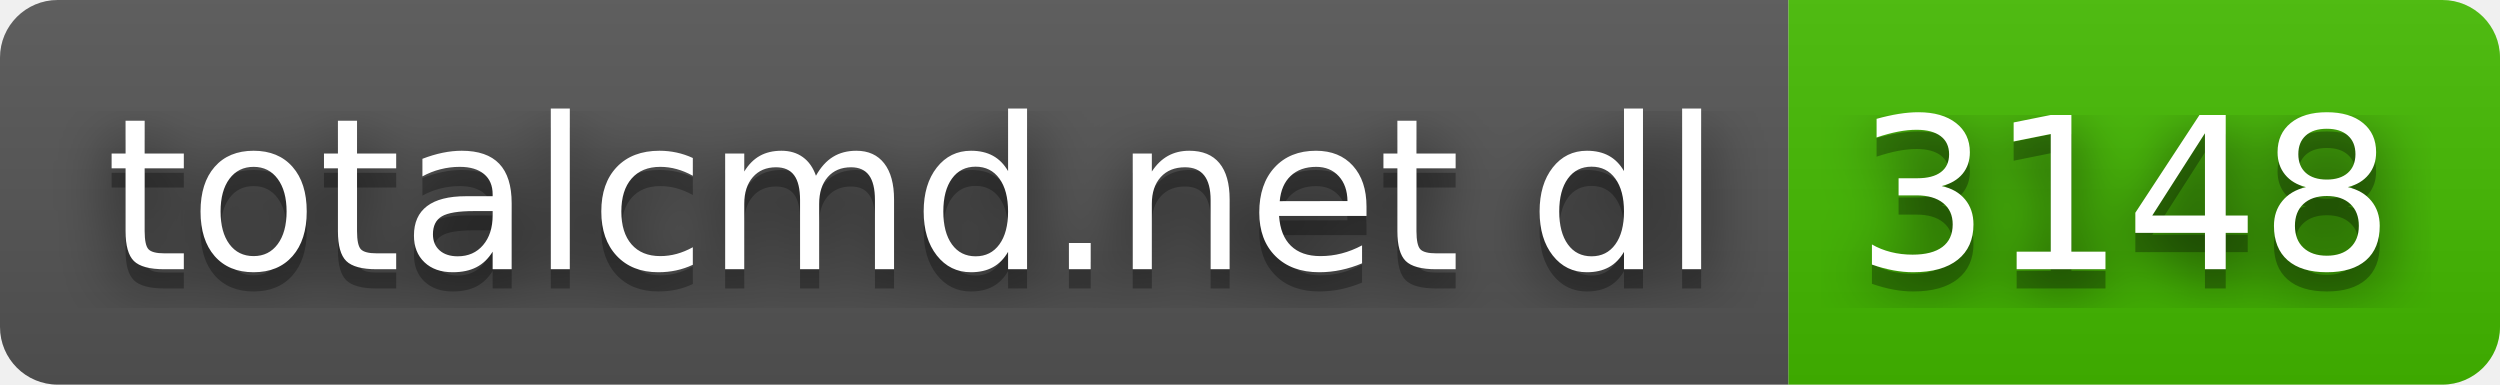
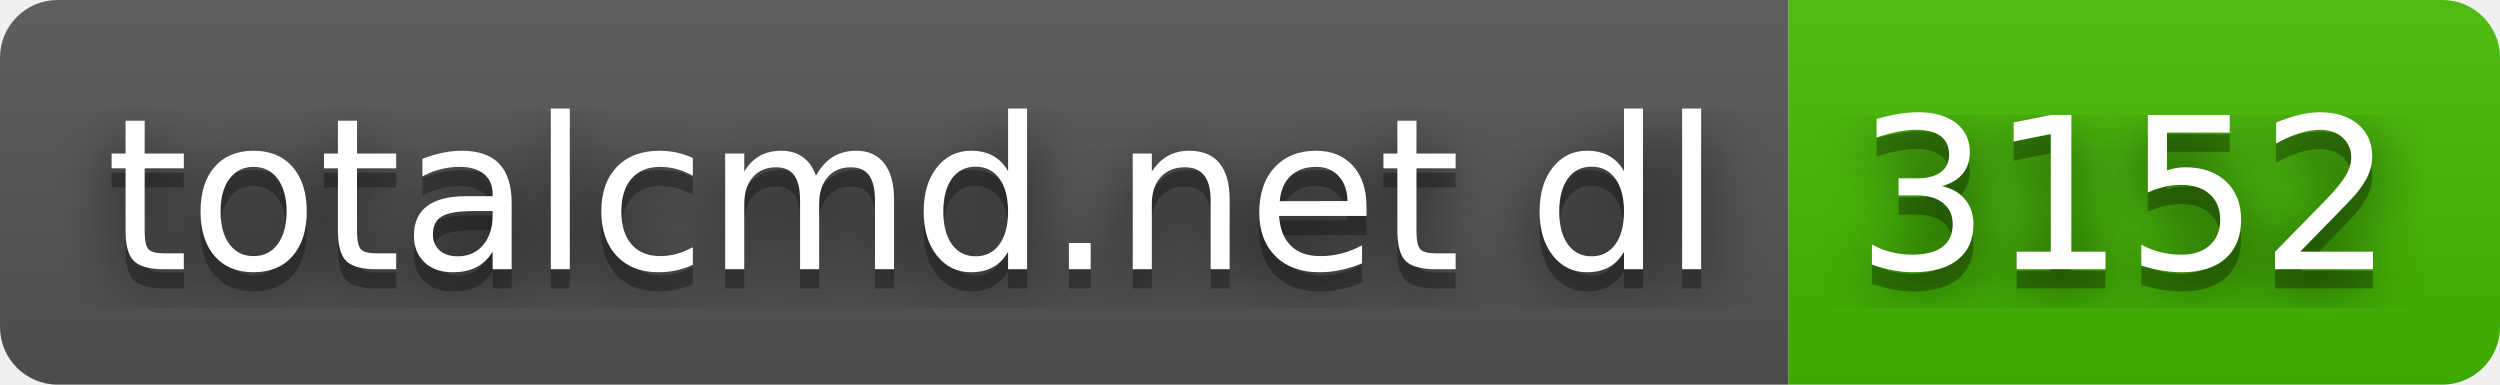
- <svg xmlns="http://www.w3.org/2000/svg" width="130" height="20" role="img" aria-label="totalcmd.net dl: 3148">
+ <svg xmlns="http://www.w3.org/2000/svg" width="130" height="20" role="img" aria-label="totalcmd.net dl: 3152">
  <filter id="blur">
    <feGaussianBlur stdDeviation="16" />
  </filter>
  <linearGradient id="s" x2="0" y2="100%">
    <stop offset="0" stop-color="#bbb" stop-opacity=".1" />
    <stop offset="1" stop-opacity=".1" />
  </linearGradient>
  <clipPath id="r">
    <rect width="130" height="20" rx="3" />
  </clipPath>
  <g clip-path="url(#r)">
    <rect width="93" height="20" fill="#555" />
    <rect x="93" width="37" height="20" fill="#4b0" />
    <rect width="130" height="20" fill="url(#s)" />
  </g>
  <g fill="#fff" text-anchor="middle" font-family="Verdana,Geneva,DejaVu Sans,sans-serif" text-rendering="geometricPrecision" font-size="110">
    <g transform="scale(.1)">
      <g aria-hidden="true" fill="#010101">
        <text x="475" y="150" fill-opacity=".8" filter="url(#blur)" textLength="830">totalcmd.net dl</text>
        <text x="475" y="150" fill-opacity=".3" textLength="830">totalcmd.net dl</text>
      </g>
      <text x="475" y="140" textLength="830">totalcmd.net dl</text>
    </g>
    <g transform="scale(.1)">
      <g aria-hidden="true" fill="#010101">
-         <text x="1105" y="150" fill-opacity=".8" filter="url(#blur)" textLength="270">3148</text>
-         <text x="1105" y="150" fill-opacity=".3" textLength="270">3148</text>
+         <text x="1105" y="150" fill-opacity=".8" filter="url(#blur)" textLength="270">3152</text>
+         <text x="1105" y="150" fill-opacity=".3" textLength="270">3152</text>
      </g>
-       <text x="1105" y="140" textLength="270">3148</text>
+       <text x="1105" y="140" textLength="270">3152</text>
    </g>
  </g>
</svg>
